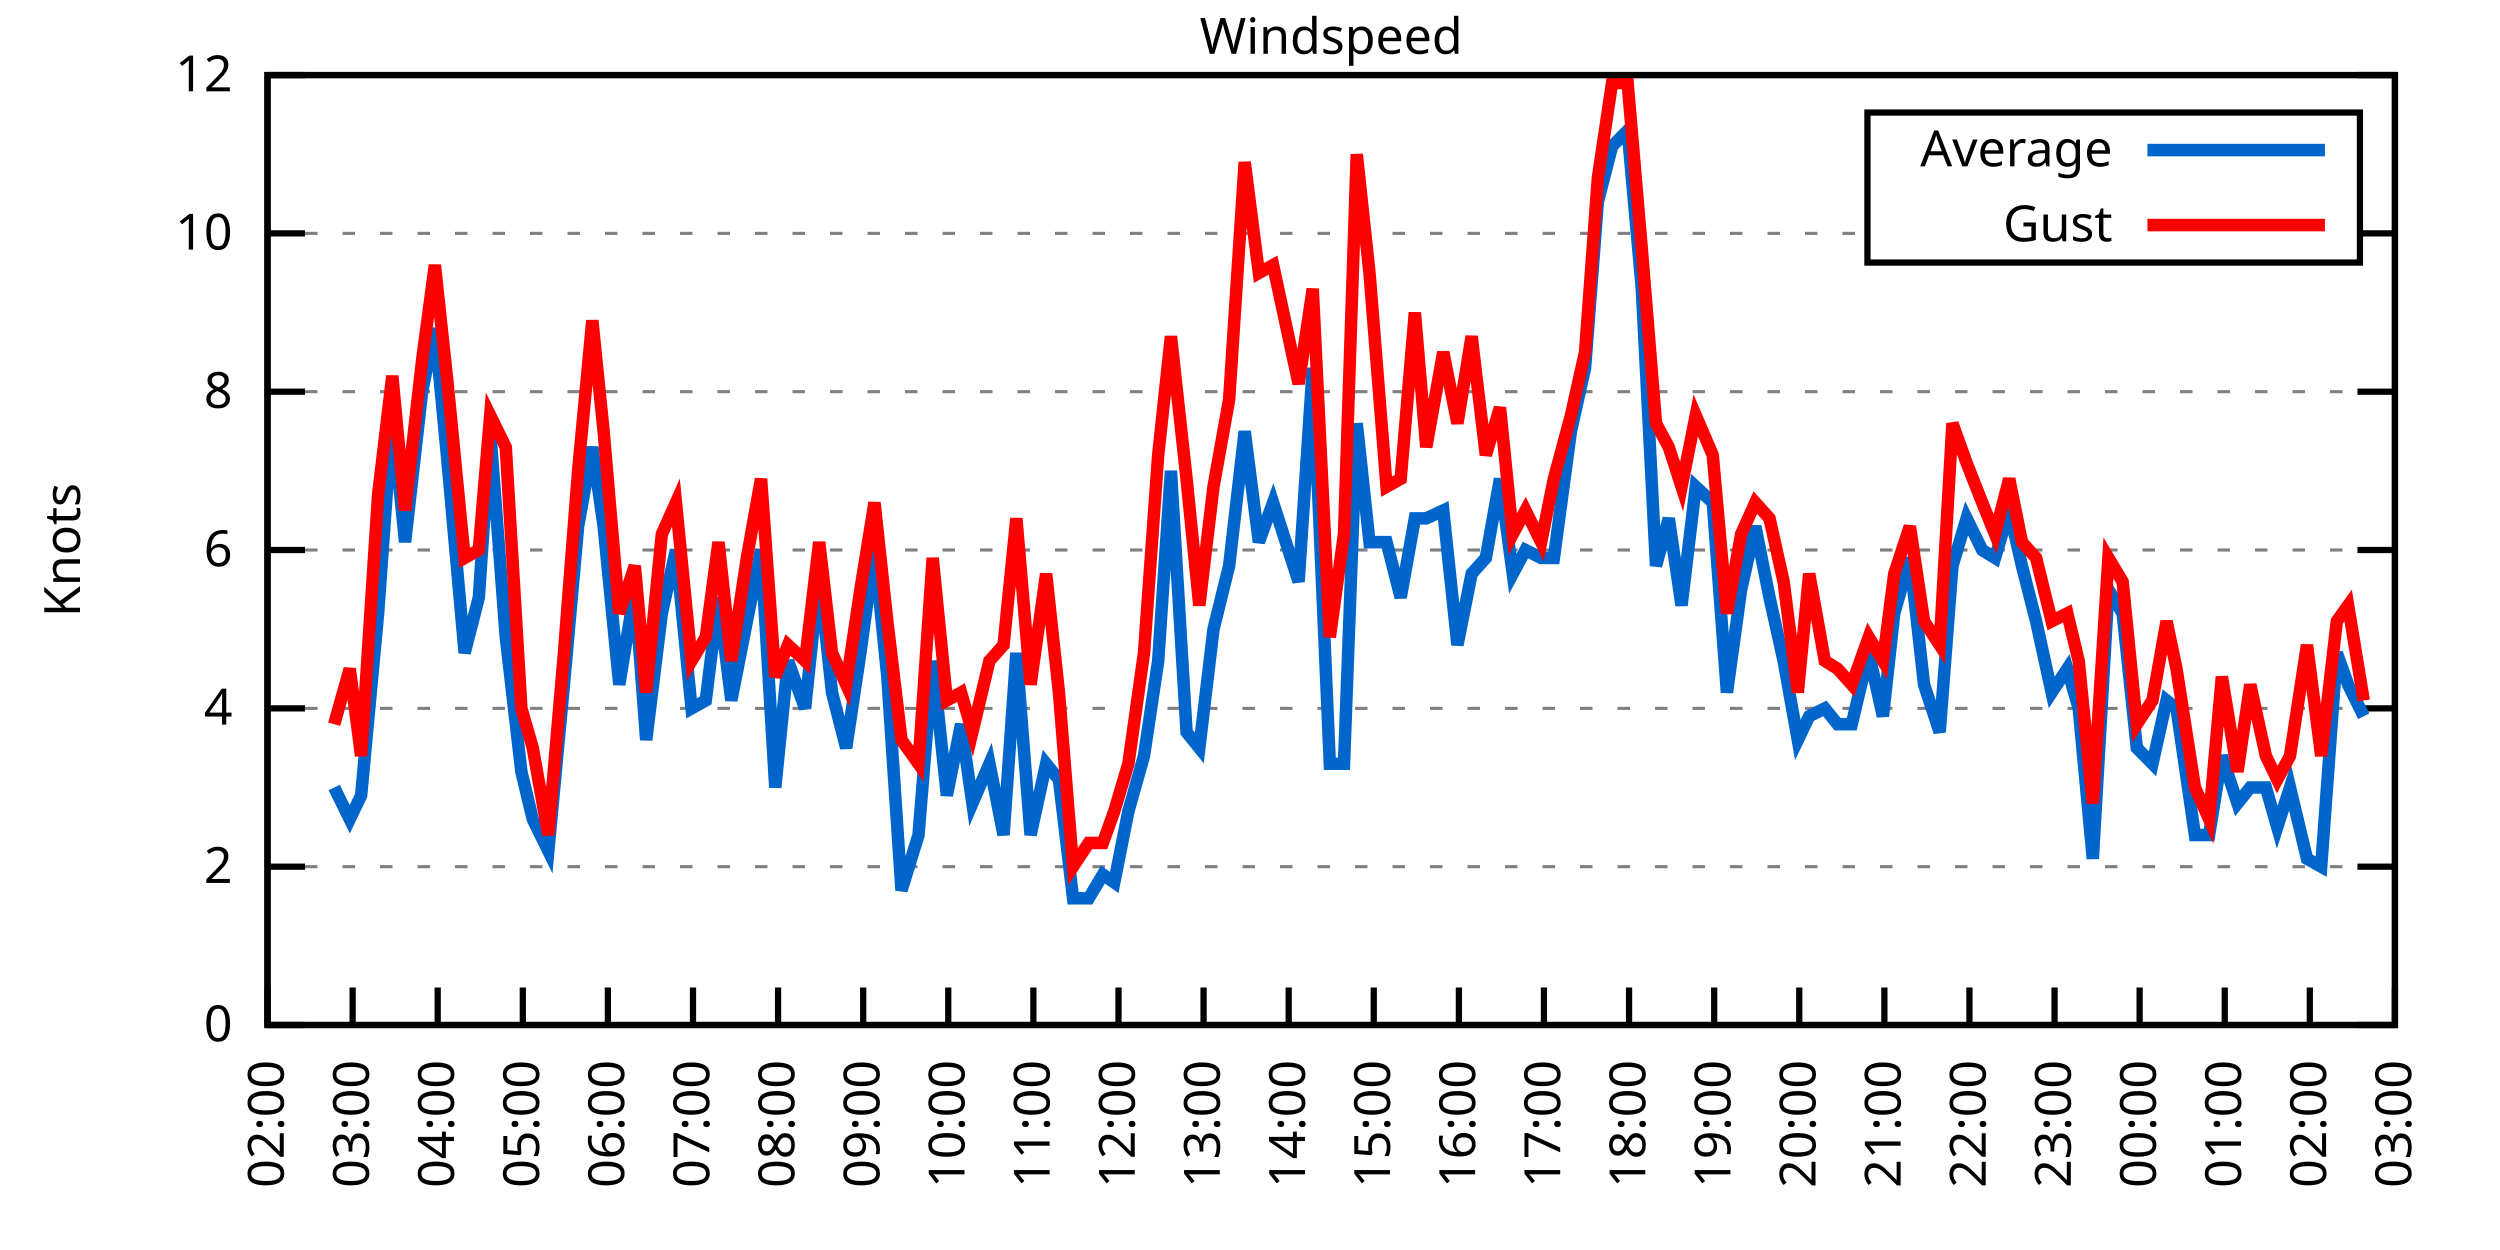
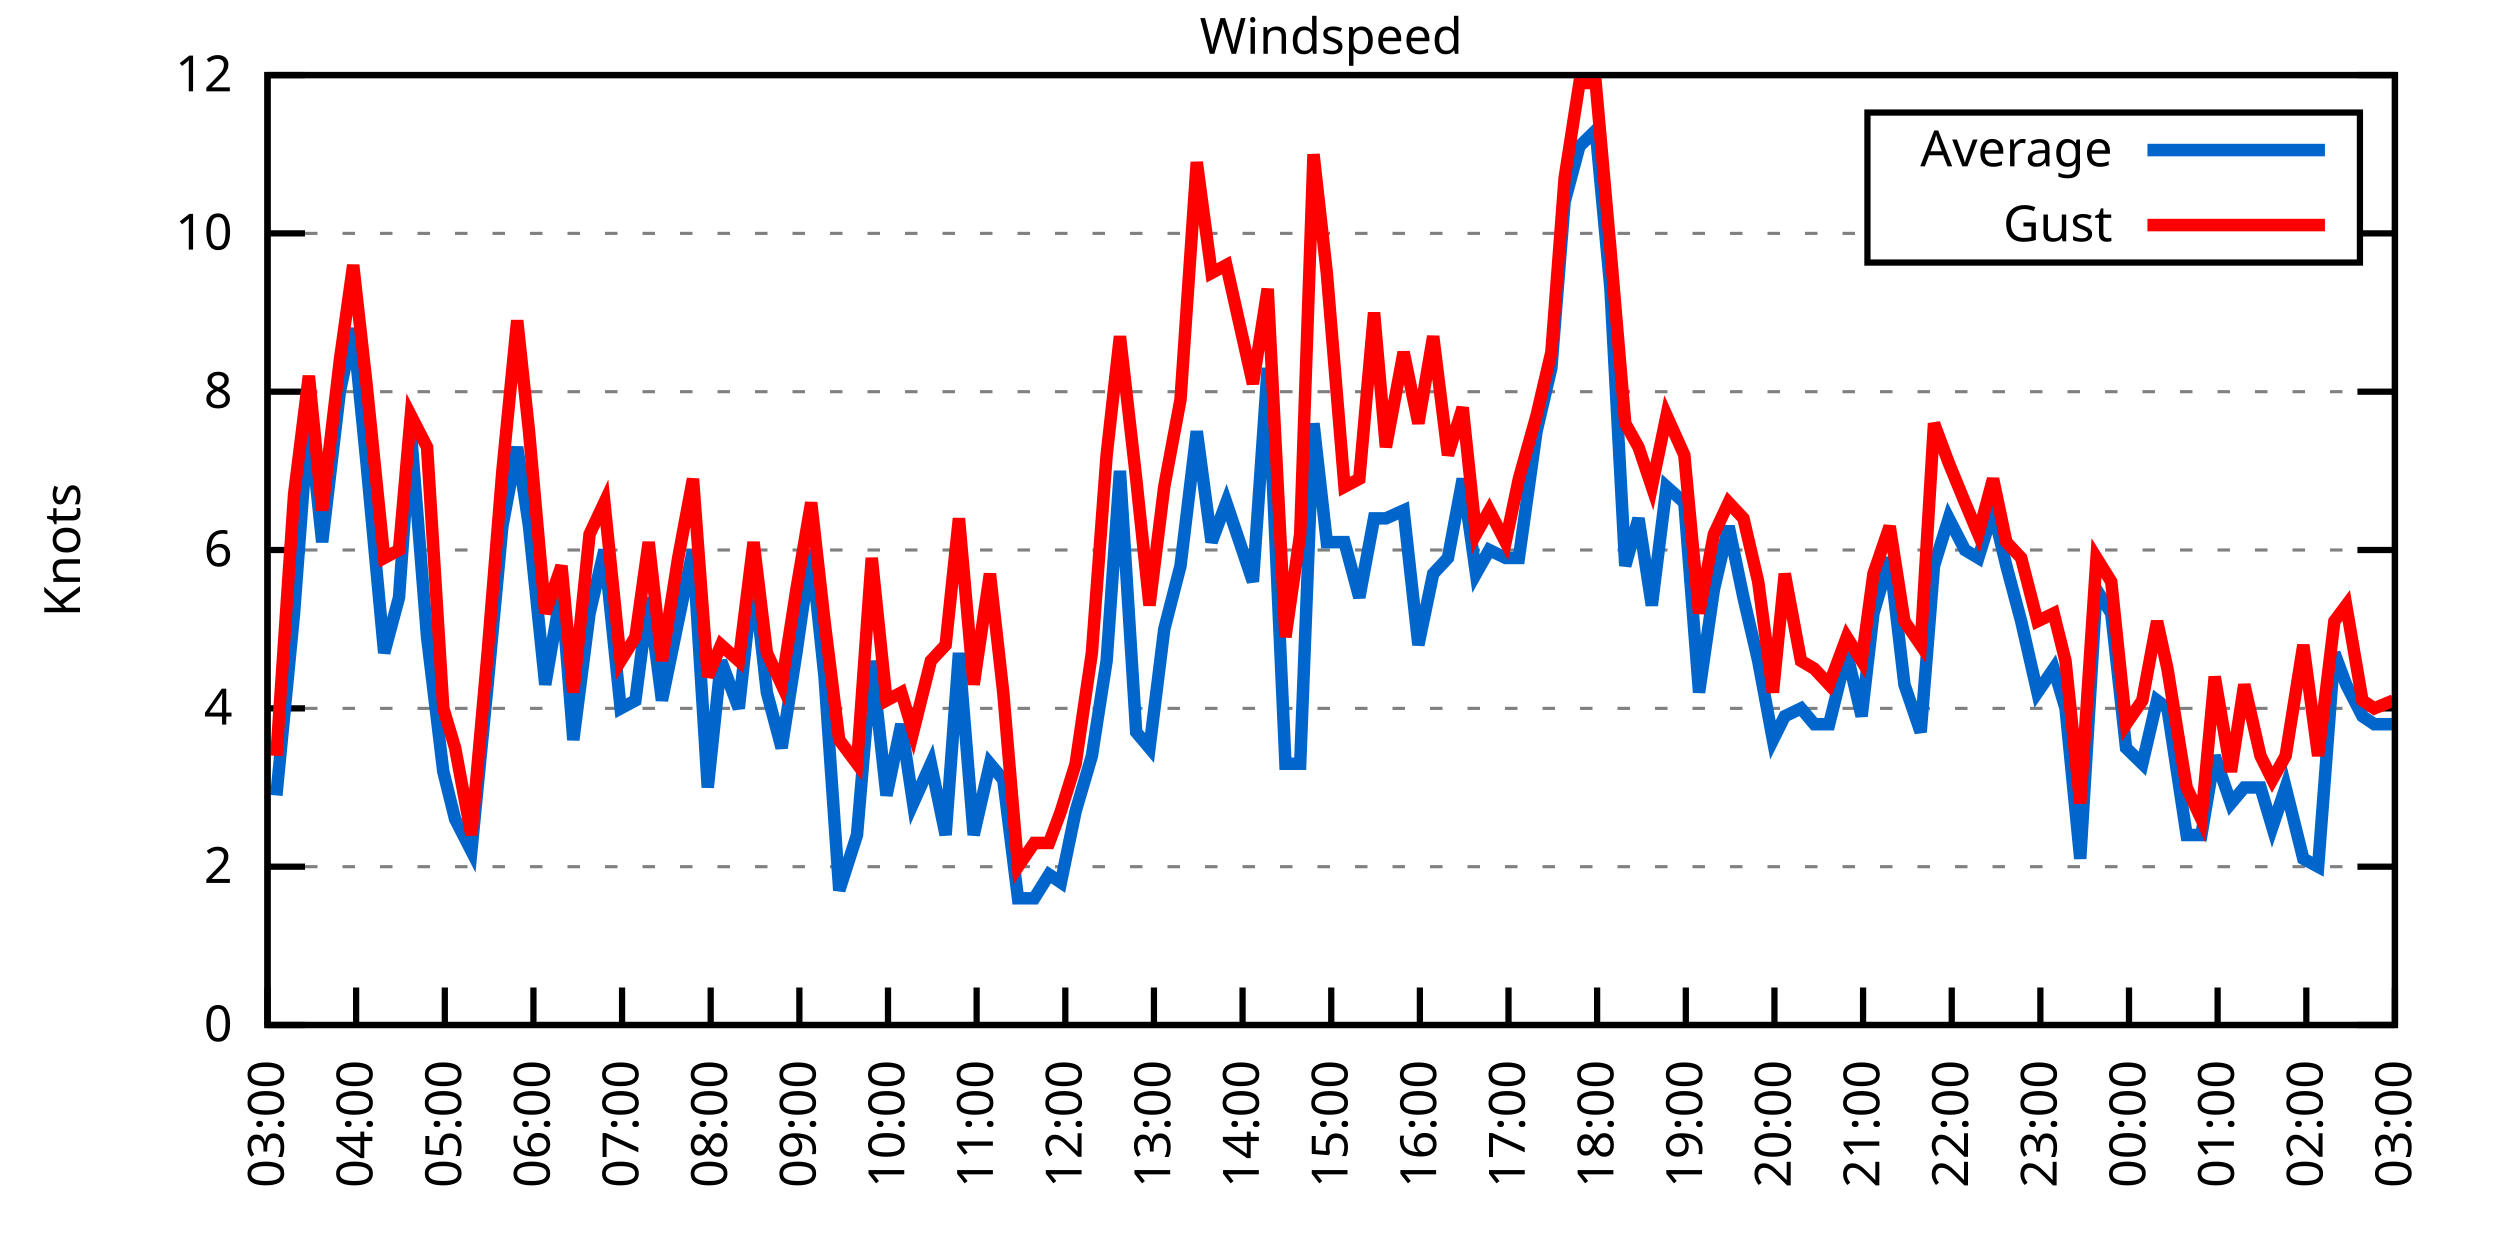
<svg xmlns="http://www.w3.org/2000/svg" xmlns:xlink="http://www.w3.org/1999/xlink" width="400" height="200" viewBox="0 0 400 200">
  <g id="gnuplot_canvas">
    <rect x="0" y="0" width="400" height="200" fill="none" />
    <defs>
      <circle id="gpDot" r="0.5" stroke-width="0.5" stroke="currentColor" />
      <path id="gpPt0" stroke-width="0.333" stroke="currentColor" d="M-1,0 h2 M0,-1 v2" />
      <path id="gpPt1" stroke-width="0.333" stroke="currentColor" d="M-1,-1 L1,1 M1,-1 L-1,1" />
      <path id="gpPt2" stroke-width="0.333" stroke="currentColor" d="M-1,0 L1,0 M0,-1 L0,1 M-1,-1 L1,1 M-1,1 L1,-1" />
      <rect id="gpPt3" stroke-width="0.333" stroke="currentColor" x="-1" y="-1" width="2" height="2" />
      <rect id="gpPt4" stroke-width="0.333" stroke="currentColor" fill="currentColor" x="-1" y="-1" width="2" height="2" />
      <circle id="gpPt5" stroke-width="0.333" stroke="currentColor" cx="0" cy="0" r="1" />
      <use xlink:href="#gpPt5" id="gpPt6" fill="currentColor" stroke="none" />
      <path id="gpPt7" stroke-width="0.333" stroke="currentColor" d="M0,-1.33 L-1.33,0.67 L1.33,0.67 z" />
      <use xlink:href="#gpPt7" id="gpPt8" fill="currentColor" stroke="none" />
      <use xlink:href="#gpPt7" id="gpPt9" stroke="currentColor" transform="rotate(180)" />
      <use xlink:href="#gpPt9" id="gpPt10" fill="currentColor" stroke="none" />
      <use xlink:href="#gpPt3" id="gpPt11" stroke="currentColor" transform="rotate(45)" />
      <use xlink:href="#gpPt11" id="gpPt12" fill="currentColor" stroke="none" />
      <path id="gpPt13" stroke-width="0.333" stroke="currentColor" d="M0,1.330 L1.265,0.411 L0.782,-1.067 L-0.782,-1.076 L-1.265,0.411 z" />
      <use xlink:href="#gpPt13" id="gpPt14" fill="currentColor" stroke="none" />
      <filter id="textbox" filterUnits="objectBoundingBox" x="0" y="0" height="1" width="1">
        <feFlood flood-color="white" flood-opacity="1" result="bgnd" />
        <feComposite in="SourceGraphic" in2="bgnd" operator="atop" />
      </filter>
      <filter id="greybox" filterUnits="objectBoundingBox" x="0" y="0" height="1" width="1">
        <feFlood flood-color="lightgrey" flood-opacity="1" result="grey" />
        <feComposite in="SourceGraphic" in2="grey" operator="atop" />
      </filter>
    </defs>
    <g fill="none" color="white" stroke="currentColor" stroke-width="1.00" stroke-linecap="butt" stroke-linejoin="miter">
</g>
    <g fill="none" color="black" stroke="currentColor" stroke-width="1.00" stroke-linecap="butt" stroke-linejoin="miter">
      <g stroke="none" shape-rendering="crispEdges">
        <polygon fill="rgb(255, 255, 255)" points="42.80,164.00 383.18,164.00 383.18,12.02 42.80,12.02 " />
      </g>
    </g>
    <g fill="none" color="black" stroke="currentColor" stroke-width="1.00" stroke-linecap="butt" stroke-linejoin="miter">
</g>
    <g fill="none" color="black" stroke="black" stroke-width="0.50" stroke-linecap="butt" stroke-linejoin="miter">
</g>
    <g fill="none" color="gray" stroke="currentColor" stroke-width="0.50" stroke-linecap="butt" stroke-linejoin="miter">
      <path stroke="gray" stroke-dasharray="2,4" class="gridline" d="M42.80,164.00 L383.19,164.00  " />
    </g>
    <g fill="none" color="gray" stroke="gray" stroke-width="1.00" stroke-linecap="butt" stroke-linejoin="miter">
</g>
    <g fill="none" color="black" stroke="currentColor" stroke-width="1.00" stroke-linecap="butt" stroke-linejoin="miter">
      <path stroke="black" d="M42.80,164.00 L48.80,164.00 M383.19,164.00 L377.19,164.00  " />
      <g transform="translate(37.20,166.60)" stroke="none" fill="black" font-family="Sans" font-size="8.00" text-anchor="end">
        <text>
          <tspan font-family="Sans"> 0</tspan>
        </text>
      </g>
    </g>
    <g fill="none" color="black" stroke="currentColor" stroke-width="1.00" stroke-linecap="butt" stroke-linejoin="miter">
</g>
    <g fill="none" color="black" stroke="black" stroke-width="0.50" stroke-linecap="butt" stroke-linejoin="miter">
</g>
    <g fill="none" color="gray" stroke="currentColor" stroke-width="0.50" stroke-linecap="butt" stroke-linejoin="miter">
      <path stroke="gray" stroke-dasharray="2,4" class="gridline" d="M42.80,138.67 L383.19,138.67  " />
    </g>
    <g fill="none" color="gray" stroke="gray" stroke-width="1.00" stroke-linecap="butt" stroke-linejoin="miter">
</g>
    <g fill="none" color="black" stroke="currentColor" stroke-width="1.00" stroke-linecap="butt" stroke-linejoin="miter">
      <path stroke="black" d="M42.80,138.67 L48.80,138.67 M383.19,138.67 L377.19,138.67  " />
      <g transform="translate(37.20,141.27)" stroke="none" fill="black" font-family="Sans" font-size="8.00" text-anchor="end">
        <text>
          <tspan font-family="Sans"> 2</tspan>
        </text>
      </g>
    </g>
    <g fill="none" color="black" stroke="currentColor" stroke-width="1.00" stroke-linecap="butt" stroke-linejoin="miter">
</g>
    <g fill="none" color="black" stroke="black" stroke-width="0.50" stroke-linecap="butt" stroke-linejoin="miter">
</g>
    <g fill="none" color="gray" stroke="currentColor" stroke-width="0.50" stroke-linecap="butt" stroke-linejoin="miter">
      <path stroke="gray" stroke-dasharray="2,4" class="gridline" d="M42.80,113.34 L383.19,113.34  " />
    </g>
    <g fill="none" color="gray" stroke="gray" stroke-width="1.00" stroke-linecap="butt" stroke-linejoin="miter">
</g>
    <g fill="none" color="black" stroke="currentColor" stroke-width="1.00" stroke-linecap="butt" stroke-linejoin="miter">
      <path stroke="black" d="M42.80,113.34 L48.80,113.34 M383.19,113.34 L377.19,113.34  " />
      <g transform="translate(37.20,115.94)" stroke="none" fill="black" font-family="Sans" font-size="8.00" text-anchor="end">
        <text>
          <tspan font-family="Sans"> 4</tspan>
        </text>
      </g>
    </g>
    <g fill="none" color="black" stroke="currentColor" stroke-width="1.00" stroke-linecap="butt" stroke-linejoin="miter">
</g>
    <g fill="none" color="black" stroke="black" stroke-width="0.50" stroke-linecap="butt" stroke-linejoin="miter">
</g>
    <g fill="none" color="gray" stroke="currentColor" stroke-width="0.50" stroke-linecap="butt" stroke-linejoin="miter">
      <path stroke="gray" stroke-dasharray="2,4" class="gridline" d="M42.80,88.00 L383.19,88.00  " />
    </g>
    <g fill="none" color="gray" stroke="gray" stroke-width="1.00" stroke-linecap="butt" stroke-linejoin="miter">
</g>
    <g fill="none" color="black" stroke="currentColor" stroke-width="1.00" stroke-linecap="butt" stroke-linejoin="miter">
      <path stroke="black" d="M42.80,88.00 L48.80,88.00 M383.19,88.00 L377.19,88.00  " />
      <g transform="translate(37.20,90.60)" stroke="none" fill="black" font-family="Sans" font-size="8.00" text-anchor="end">
        <text>
          <tspan font-family="Sans"> 6</tspan>
        </text>
      </g>
    </g>
    <g fill="none" color="black" stroke="currentColor" stroke-width="1.00" stroke-linecap="butt" stroke-linejoin="miter">
</g>
    <g fill="none" color="black" stroke="black" stroke-width="0.50" stroke-linecap="butt" stroke-linejoin="miter">
</g>
    <g fill="none" color="gray" stroke="currentColor" stroke-width="0.50" stroke-linecap="butt" stroke-linejoin="miter">
      <path stroke="gray" stroke-dasharray="2,4" class="gridline" d="M42.80,62.67 L383.19,62.67  " />
    </g>
    <g fill="none" color="gray" stroke="gray" stroke-width="1.00" stroke-linecap="butt" stroke-linejoin="miter">
</g>
    <g fill="none" color="black" stroke="currentColor" stroke-width="1.00" stroke-linecap="butt" stroke-linejoin="miter">
      <path stroke="black" d="M42.80,62.67 L48.80,62.67 M383.19,62.67 L377.19,62.67  " />
      <g transform="translate(37.20,65.27)" stroke="none" fill="black" font-family="Sans" font-size="8.00" text-anchor="end">
        <text>
          <tspan font-family="Sans"> 8</tspan>
        </text>
      </g>
    </g>
    <g fill="none" color="black" stroke="currentColor" stroke-width="1.00" stroke-linecap="butt" stroke-linejoin="miter">
</g>
    <g fill="none" color="black" stroke="black" stroke-width="0.50" stroke-linecap="butt" stroke-linejoin="miter">
</g>
    <g fill="none" color="gray" stroke="currentColor" stroke-width="0.50" stroke-linecap="butt" stroke-linejoin="miter">
      <path stroke="gray" stroke-dasharray="2,4" class="gridline" d="M42.80,37.34 L298.79,37.34 M377.59,37.34 L383.19,37.34  " />
    </g>
    <g fill="none" color="gray" stroke="gray" stroke-width="1.00" stroke-linecap="butt" stroke-linejoin="miter">
</g>
    <g fill="none" color="black" stroke="currentColor" stroke-width="1.00" stroke-linecap="butt" stroke-linejoin="miter">
      <path stroke="black" d="M42.80,37.34 L48.80,37.34 M383.19,37.34 L377.19,37.34  " />
      <g transform="translate(37.20,39.94)" stroke="none" fill="black" font-family="Sans" font-size="8.00" text-anchor="end">
        <text>
          <tspan font-family="Sans"> 10</tspan>
        </text>
      </g>
    </g>
    <g fill="none" color="black" stroke="currentColor" stroke-width="1.00" stroke-linecap="butt" stroke-linejoin="miter">
</g>
    <g fill="none" color="black" stroke="black" stroke-width="0.50" stroke-linecap="butt" stroke-linejoin="miter">
</g>
    <g fill="none" color="gray" stroke="currentColor" stroke-width="0.50" stroke-linecap="butt" stroke-linejoin="miter">
      <path stroke="gray" stroke-dasharray="2,4" class="gridline" d="M42.80,12.01 L383.19,12.01  " />
    </g>
    <g fill="none" color="gray" stroke="gray" stroke-width="1.00" stroke-linecap="butt" stroke-linejoin="miter">
</g>
    <g fill="none" color="black" stroke="currentColor" stroke-width="1.00" stroke-linecap="butt" stroke-linejoin="miter">
      <path stroke="black" d="M42.80,12.01 L48.80,12.01 M383.19,12.01 L377.19,12.01  " />
      <g transform="translate(37.20,14.61)" stroke="none" fill="black" font-family="Sans" font-size="8.00" text-anchor="end">
        <text>
          <tspan font-family="Sans"> 12</tspan>
        </text>
      </g>
    </g>
    <g fill="none" color="black" stroke="currentColor" stroke-width="1.00" stroke-linecap="butt" stroke-linejoin="miter">
      <path stroke="black" d="M42.80,164.00 L42.80,158.00  " />
      <g transform="translate(45.40,169.60) rotate(270.00)" stroke="none" fill="black" font-family="Sans" font-size="8.00" text-anchor="end">
        <text>
-           <tspan font-family="Sans">02:00</tspan>
-         </text>
-       </g>
-     </g>
-     <g fill="none" color="black" stroke="currentColor" stroke-width="1.00" stroke-linecap="butt" stroke-linejoin="miter">
-       <path stroke="black" d="M56.42,164.00 L56.42,158.00  " />
-       <g transform="translate(59.02,169.60) rotate(270.00)" stroke="none" fill="black" font-family="Sans" font-size="8.00" text-anchor="end">
-         <text>
          <tspan font-family="Sans">03:00</tspan>
        </text>
      </g>
    </g>
    <g fill="none" color="black" stroke="currentColor" stroke-width="1.00" stroke-linecap="butt" stroke-linejoin="miter">
-       <path stroke="black" d="M70.03,164.00 L70.03,158.00  " />
-       <g transform="translate(72.63,169.60) rotate(270.00)" stroke="none" fill="black" font-family="Sans" font-size="8.00" text-anchor="end">
+       <path stroke="black" d="M56.98,164.00 L56.98,158.00  " />
+       <g transform="translate(59.58,169.60) rotate(270.00)" stroke="none" fill="black" font-family="Sans" font-size="8.00" text-anchor="end">
        <text>
          <tspan font-family="Sans">04:00</tspan>
        </text>
      </g>
    </g>
    <g fill="none" color="black" stroke="currentColor" stroke-width="1.00" stroke-linecap="butt" stroke-linejoin="miter">
-       <path stroke="black" d="M83.65,164.00 L83.65,158.00  " />
-       <g transform="translate(86.25,169.60) rotate(270.00)" stroke="none" fill="black" font-family="Sans" font-size="8.00" text-anchor="end">
+       <path stroke="black" d="M71.17,164.00 L71.17,158.00  " />
+       <g transform="translate(73.77,169.60) rotate(270.00)" stroke="none" fill="black" font-family="Sans" font-size="8.00" text-anchor="end">
        <text>
          <tspan font-family="Sans">05:00</tspan>
        </text>
      </g>
    </g>
    <g fill="none" color="black" stroke="currentColor" stroke-width="1.00" stroke-linecap="butt" stroke-linejoin="miter">
-       <path stroke="black" d="M97.26,164.00 L97.26,158.00  " />
-       <g transform="translate(99.86,169.60) rotate(270.00)" stroke="none" fill="black" font-family="Sans" font-size="8.00" text-anchor="end">
+       <path stroke="black" d="M85.35,164.00 L85.35,158.00  " />
+       <g transform="translate(87.95,169.60) rotate(270.00)" stroke="none" fill="black" font-family="Sans" font-size="8.00" text-anchor="end">
        <text>
          <tspan font-family="Sans">06:00</tspan>
        </text>
      </g>
    </g>
    <g fill="none" color="black" stroke="currentColor" stroke-width="1.00" stroke-linecap="butt" stroke-linejoin="miter">
-       <path stroke="black" d="M110.88,164.00 L110.88,158.00  " />
-       <g transform="translate(113.48,169.60) rotate(270.00)" stroke="none" fill="black" font-family="Sans" font-size="8.00" text-anchor="end">
+       <path stroke="black" d="M99.53,164.00 L99.53,158.00  " />
+       <g transform="translate(102.13,169.60) rotate(270.00)" stroke="none" fill="black" font-family="Sans" font-size="8.00" text-anchor="end">
        <text>
          <tspan font-family="Sans">07:00</tspan>
        </text>
      </g>
    </g>
    <g fill="none" color="black" stroke="currentColor" stroke-width="1.00" stroke-linecap="butt" stroke-linejoin="miter">
-       <path stroke="black" d="M124.49,164.00 L124.49,158.00  " />
-       <g transform="translate(127.09,169.60) rotate(270.00)" stroke="none" fill="black" font-family="Sans" font-size="8.00" text-anchor="end">
+       <path stroke="black" d="M113.71,164.00 L113.71,158.00  " />
+       <g transform="translate(116.31,169.60) rotate(270.00)" stroke="none" fill="black" font-family="Sans" font-size="8.00" text-anchor="end">
        <text>
          <tspan font-family="Sans">08:00</tspan>
        </text>
      </g>
    </g>
    <g fill="none" color="black" stroke="currentColor" stroke-width="1.00" stroke-linecap="butt" stroke-linejoin="miter">
-       <path stroke="black" d="M138.11,164.00 L138.11,158.00  " />
-       <g transform="translate(140.71,169.60) rotate(270.00)" stroke="none" fill="black" font-family="Sans" font-size="8.00" text-anchor="end">
+       <path stroke="black" d="M127.90,164.00 L127.90,158.00  " />
+       <g transform="translate(130.50,169.60) rotate(270.00)" stroke="none" fill="black" font-family="Sans" font-size="8.00" text-anchor="end">
        <text>
          <tspan font-family="Sans">09:00</tspan>
        </text>
      </g>
    </g>
    <g fill="none" color="black" stroke="currentColor" stroke-width="1.00" stroke-linecap="butt" stroke-linejoin="miter">
-       <path stroke="black" d="M151.72,164.00 L151.72,158.00  " />
-       <g transform="translate(154.32,169.60) rotate(270.00)" stroke="none" fill="black" font-family="Sans" font-size="8.00" text-anchor="end">
+       <path stroke="black" d="M142.08,164.00 L142.08,158.00  " />
+       <g transform="translate(144.68,169.60) rotate(270.00)" stroke="none" fill="black" font-family="Sans" font-size="8.00" text-anchor="end">
        <text>
          <tspan font-family="Sans">10:00</tspan>
        </text>
      </g>
    </g>
    <g fill="none" color="black" stroke="currentColor" stroke-width="1.00" stroke-linecap="butt" stroke-linejoin="miter">
-       <path stroke="black" d="M165.34,164.00 L165.34,158.00  " />
-       <g transform="translate(167.94,169.60) rotate(270.00)" stroke="none" fill="black" font-family="Sans" font-size="8.00" text-anchor="end">
+       <path stroke="black" d="M156.26,164.00 L156.26,158.00  " />
+       <g transform="translate(158.86,169.60) rotate(270.00)" stroke="none" fill="black" font-family="Sans" font-size="8.00" text-anchor="end">
        <text>
          <tspan font-family="Sans">11:00</tspan>
        </text>
      </g>
    </g>
    <g fill="none" color="black" stroke="currentColor" stroke-width="1.00" stroke-linecap="butt" stroke-linejoin="miter">
-       <path stroke="black" d="M178.96,164.00 L178.96,158.00  " />
-       <g transform="translate(181.56,169.60) rotate(270.00)" stroke="none" fill="black" font-family="Sans" font-size="8.00" text-anchor="end">
+       <path stroke="black" d="M170.45,164.00 L170.45,158.00  " />
+       <g transform="translate(173.05,169.60) rotate(270.00)" stroke="none" fill="black" font-family="Sans" font-size="8.00" text-anchor="end">
        <text>
          <tspan font-family="Sans">12:00</tspan>
        </text>
      </g>
    </g>
    <g fill="none" color="black" stroke="currentColor" stroke-width="1.00" stroke-linecap="butt" stroke-linejoin="miter">
-       <path stroke="black" d="M192.57,164.00 L192.57,158.00  " />
-       <g transform="translate(195.17,169.60) rotate(270.00)" stroke="none" fill="black" font-family="Sans" font-size="8.00" text-anchor="end">
+       <path stroke="black" d="M184.63,164.00 L184.63,158.00  " />
+       <g transform="translate(187.23,169.60) rotate(270.00)" stroke="none" fill="black" font-family="Sans" font-size="8.00" text-anchor="end">
        <text>
          <tspan font-family="Sans">13:00</tspan>
        </text>
      </g>
    </g>
    <g fill="none" color="black" stroke="currentColor" stroke-width="1.00" stroke-linecap="butt" stroke-linejoin="miter">
-       <path stroke="black" d="M206.19,164.00 L206.19,158.00  " />
-       <g transform="translate(208.79,169.60) rotate(270.00)" stroke="none" fill="black" font-family="Sans" font-size="8.00" text-anchor="end">
+       <path stroke="black" d="M198.81,164.00 L198.81,158.00  " />
+       <g transform="translate(201.41,169.60) rotate(270.00)" stroke="none" fill="black" font-family="Sans" font-size="8.00" text-anchor="end">
        <text>
          <tspan font-family="Sans">14:00</tspan>
        </text>
      </g>
    </g>
    <g fill="none" color="black" stroke="currentColor" stroke-width="1.00" stroke-linecap="butt" stroke-linejoin="miter">
-       <path stroke="black" d="M219.80,164.00 L219.80,158.00  " />
-       <g transform="translate(222.40,169.60) rotate(270.00)" stroke="none" fill="black" font-family="Sans" font-size="8.00" text-anchor="end">
+       <path stroke="black" d="M213.00,164.00 L213.00,158.00  " />
+       <g transform="translate(215.60,169.60) rotate(270.00)" stroke="none" fill="black" font-family="Sans" font-size="8.00" text-anchor="end">
        <text>
          <tspan font-family="Sans">15:00</tspan>
        </text>
      </g>
    </g>
    <g fill="none" color="black" stroke="currentColor" stroke-width="1.00" stroke-linecap="butt" stroke-linejoin="miter">
-       <path stroke="black" d="M233.42,164.00 L233.42,158.00  " />
-       <g transform="translate(236.02,169.60) rotate(270.00)" stroke="none" fill="black" font-family="Sans" font-size="8.00" text-anchor="end">
+       <path stroke="black" d="M227.18,164.00 L227.18,158.00  " />
+       <g transform="translate(229.78,169.60) rotate(270.00)" stroke="none" fill="black" font-family="Sans" font-size="8.00" text-anchor="end">
        <text>
          <tspan font-family="Sans">16:00</tspan>
        </text>
      </g>
    </g>
    <g fill="none" color="black" stroke="currentColor" stroke-width="1.00" stroke-linecap="butt" stroke-linejoin="miter">
-       <path stroke="black" d="M247.03,164.00 L247.03,158.00  " />
-       <g transform="translate(249.63,169.60) rotate(270.00)" stroke="none" fill="black" font-family="Sans" font-size="8.00" text-anchor="end">
+       <path stroke="black" d="M241.36,164.00 L241.36,158.00  " />
+       <g transform="translate(243.96,169.60) rotate(270.00)" stroke="none" fill="black" font-family="Sans" font-size="8.00" text-anchor="end">
        <text>
          <tspan font-family="Sans">17:00</tspan>
        </text>
      </g>
    </g>
    <g fill="none" color="black" stroke="currentColor" stroke-width="1.00" stroke-linecap="butt" stroke-linejoin="miter">
-       <path stroke="black" d="M260.65,164.00 L260.65,158.00  " />
-       <g transform="translate(263.25,169.60) rotate(270.00)" stroke="none" fill="black" font-family="Sans" font-size="8.00" text-anchor="end">
+       <path stroke="black" d="M255.54,164.00 L255.54,158.00  " />
+       <g transform="translate(258.14,169.60) rotate(270.00)" stroke="none" fill="black" font-family="Sans" font-size="8.00" text-anchor="end">
        <text>
          <tspan font-family="Sans">18:00</tspan>
        </text>
      </g>
    </g>
    <g fill="none" color="black" stroke="currentColor" stroke-width="1.00" stroke-linecap="butt" stroke-linejoin="miter">
-       <path stroke="black" d="M274.27,164.00 L274.27,158.00  " />
-       <g transform="translate(276.87,169.60) rotate(270.00)" stroke="none" fill="black" font-family="Sans" font-size="8.00" text-anchor="end">
+       <path stroke="black" d="M269.73,164.00 L269.73,158.00  " />
+       <g transform="translate(272.33,169.60) rotate(270.00)" stroke="none" fill="black" font-family="Sans" font-size="8.00" text-anchor="end">
        <text>
          <tspan font-family="Sans">19:00</tspan>
        </text>
      </g>
    </g>
    <g fill="none" color="black" stroke="currentColor" stroke-width="1.00" stroke-linecap="butt" stroke-linejoin="miter">
-       <path stroke="black" d="M287.88,164.00 L287.88,158.00  " />
-       <g transform="translate(290.48,169.60) rotate(270.00)" stroke="none" fill="black" font-family="Sans" font-size="8.00" text-anchor="end">
+       <path stroke="black" d="M283.91,164.00 L283.91,158.00  " />
+       <g transform="translate(286.51,169.60) rotate(270.00)" stroke="none" fill="black" font-family="Sans" font-size="8.00" text-anchor="end">
        <text>
          <tspan font-family="Sans">20:00</tspan>
        </text>
      </g>
    </g>
    <g fill="none" color="black" stroke="currentColor" stroke-width="1.00" stroke-linecap="butt" stroke-linejoin="miter">
-       <path stroke="black" d="M301.50,164.00 L301.50,158.00  " />
-       <g transform="translate(304.10,169.60) rotate(270.00)" stroke="none" fill="black" font-family="Sans" font-size="8.00" text-anchor="end">
+       <path stroke="black" d="M298.09,164.00 L298.09,158.00  " />
+       <g transform="translate(300.69,169.60) rotate(270.00)" stroke="none" fill="black" font-family="Sans" font-size="8.00" text-anchor="end">
        <text>
          <tspan font-family="Sans">21:00</tspan>
        </text>
      </g>
    </g>
    <g fill="none" color="black" stroke="currentColor" stroke-width="1.00" stroke-linecap="butt" stroke-linejoin="miter">
-       <path stroke="black" d="M315.11,164.00 L315.11,158.00  " />
-       <g transform="translate(317.71,169.60) rotate(270.00)" stroke="none" fill="black" font-family="Sans" font-size="8.00" text-anchor="end">
+       <path stroke="black" d="M312.28,164.00 L312.28,158.00  " />
+       <g transform="translate(314.88,169.60) rotate(270.00)" stroke="none" fill="black" font-family="Sans" font-size="8.00" text-anchor="end">
        <text>
          <tspan font-family="Sans">22:00</tspan>
        </text>
      </g>
    </g>
    <g fill="none" color="black" stroke="currentColor" stroke-width="1.00" stroke-linecap="butt" stroke-linejoin="miter">
-       <path stroke="black" d="M328.73,164.00 L328.73,158.00  " />
-       <g transform="translate(331.33,169.60) rotate(270.00)" stroke="none" fill="black" font-family="Sans" font-size="8.00" text-anchor="end">
+       <path stroke="black" d="M326.46,164.00 L326.46,158.00  " />
+       <g transform="translate(329.06,169.60) rotate(270.00)" stroke="none" fill="black" font-family="Sans" font-size="8.00" text-anchor="end">
        <text>
          <tspan font-family="Sans">23:00</tspan>
        </text>
      </g>
    </g>
    <g fill="none" color="black" stroke="currentColor" stroke-width="1.00" stroke-linecap="butt" stroke-linejoin="miter">
-       <path stroke="black" d="M342.34,164.00 L342.34,158.00  " />
-       <g transform="translate(344.94,169.60) rotate(270.00)" stroke="none" fill="black" font-family="Sans" font-size="8.00" text-anchor="end">
+       <path stroke="black" d="M340.64,164.00 L340.64,158.00  " />
+       <g transform="translate(343.24,169.60) rotate(270.00)" stroke="none" fill="black" font-family="Sans" font-size="8.00" text-anchor="end">
        <text>
          <tspan font-family="Sans">00:00</tspan>
        </text>
      </g>
    </g>
    <g fill="none" color="black" stroke="currentColor" stroke-width="1.00" stroke-linecap="butt" stroke-linejoin="miter">
-       <path stroke="black" d="M355.96,164.00 L355.96,158.00  " />
-       <g transform="translate(358.56,169.60) rotate(270.00)" stroke="none" fill="black" font-family="Sans" font-size="8.00" text-anchor="end">
+       <path stroke="black" d="M354.82,164.00 L354.82,158.00  " />
+       <g transform="translate(357.42,169.60) rotate(270.00)" stroke="none" fill="black" font-family="Sans" font-size="8.00" text-anchor="end">
        <text>
          <tspan font-family="Sans">01:00</tspan>
        </text>
      </g>
    </g>
    <g fill="none" color="black" stroke="currentColor" stroke-width="1.00" stroke-linecap="butt" stroke-linejoin="miter">
-       <path stroke="black" d="M369.57,164.00 L369.57,158.00  " />
-       <g transform="translate(372.17,169.60) rotate(270.00)" stroke="none" fill="black" font-family="Sans" font-size="8.00" text-anchor="end">
+       <path stroke="black" d="M369.01,164.00 L369.01,158.00  " />
+       <g transform="translate(371.61,169.60) rotate(270.00)" stroke="none" fill="black" font-family="Sans" font-size="8.00" text-anchor="end">
        <text>
          <tspan font-family="Sans">02:00</tspan>
        </text>
      </g>
    </g>
    <g fill="none" color="black" stroke="currentColor" stroke-width="1.00" stroke-linecap="butt" stroke-linejoin="miter">
      <path stroke="black" d="M383.19,164.00 L383.19,158.00  " />
      <g transform="translate(385.79,169.60) rotate(270.00)" stroke="none" fill="black" font-family="Sans" font-size="8.00" text-anchor="end">
        <text>
          <tspan font-family="Sans">03:00</tspan>
        </text>
      </g>
    </g>
    <g fill="none" color="black" stroke="currentColor" stroke-width="1.00" stroke-linecap="butt" stroke-linejoin="miter">
</g>
    <g fill="none" color="black" stroke="currentColor" stroke-width="1.00" stroke-linecap="butt" stroke-linejoin="miter">
      <path stroke="black" d="M42.80,12.01 L42.80,164.00 L383.19,164.00 L383.19,12.01 L42.80,12.01 Z  " />
    </g>
    <g fill="none" color="black" stroke="currentColor" stroke-width="1.00" stroke-linecap="butt" stroke-linejoin="miter">
</g>
    <g fill="none" color="black" stroke="currentColor" stroke-width="1.00" stroke-linecap="butt" stroke-linejoin="miter">
      <path stroke="black" d="M298.79,42.01 L298.79,18.01 L377.59,18.01 L377.59,42.01 L298.79,42.01 Z  " />
    </g>
    <g id="Windspeed_plot_1">
      <g fill="none" color="white" stroke="black" stroke-width="2.00" stroke-linecap="butt" stroke-linejoin="miter">
</g>
      <g fill="none" color="black" stroke="currentColor" stroke-width="2.00" stroke-linecap="butt" stroke-linejoin="miter">
        <g transform="translate(337.99,26.61)" stroke="none" fill="black" font-family="Sans" font-size="8.00" text-anchor="end">
          <text>
            <tspan font-family="Sans">Average</tspan>
          </text>
        </g>
      </g>
      <g fill="none" color="black" stroke="currentColor" stroke-width="2.00" stroke-linecap="butt" stroke-linejoin="miter">
-         <path stroke="rgb(  0, 102, 204)" d="M343.59,24.01 L371.99,24.01 M53.47,126.00 L55.96,131.07 L57.78,127.27 L60.50,98.14 L62.77,66.47 L64.81,86.74   L67.54,62.67 L69.58,52.54 L71.62,74.07 L74.34,104.47 L76.61,95.60 L78.43,69.01 L80.92,101.94 L83.42,123.47   L85.24,131.07 L87.73,136.14 L90.23,109.54 L92.50,84.21 L94.77,71.54 L96.58,84.21 L99.08,109.54 L101.57,94.34   L103.39,118.40 L105.89,98.14 L108.15,88.00 L110.65,113.34 L112.92,112.07 L114.96,95.60 L117.01,112.07 L119.50,99.40   L121.77,88.00 L124.04,126.00 L126.08,105.74 L128.81,113.34 L131.07,91.80 L133.12,110.80 L135.39,119.67 L137.66,104.47   L139.92,88.00 L141.97,108.27 L144.24,142.47 L146.96,133.60 L149.23,105.74 L151.50,127.27 L153.77,115.87 L155.58,128.54   L158.31,122.20 L160.57,133.60 L162.62,104.47 L164.89,133.60 L167.38,122.20 L169.43,124.74 L171.69,143.73 L174.19,143.73   L176.46,139.93 L178.28,141.20 L180.54,129.80 L183.04,120.94 L185.31,105.74 L187.35,75.34 L189.85,117.14 L191.89,119.67   L194.16,100.67 L196.66,90.54 L199.15,69.01 L201.42,86.74 L203.69,80.41 L207.78,93.07 L210.04,58.87 L212.77,122.20   L215.04,122.20 L217.08,67.74 L219.12,86.74 L221.85,86.74 L224.11,95.60 L226.38,82.94 L228.20,82.94 L230.92,81.67   L233.19,103.20 L235.46,91.80 L237.73,89.27 L240.00,76.61 L242.04,91.80 L244.08,88.00 L246.58,89.27 L248.62,89.27   L251.35,69.01 L253.61,58.87 L255.66,32.28 L257.93,23.41 L260.42,20.88 L262.69,46.21 L264.96,90.54 L267.00,82.94   L269.05,96.87 L271.32,77.87 L274.04,80.41 L276.31,110.80 L278.58,94.34 L280.85,84.21 L283.12,95.60 L285.38,105.74   L287.65,118.40 L289.47,114.60 L291.97,113.34 L294.01,115.87 L296.28,115.87 L299.00,104.47 L301.27,114.60 L303.08,98.14   L305.58,89.27 L307.85,109.54 L310.35,117.14 L312.39,90.54 L314.66,82.94 L317.15,88.00 L319.20,89.27 L321.47,81.67   L323.51,90.54 L325.78,99.40 L328.27,110.80 L330.77,107.00 L332.59,113.34 L334.85,137.40 L337.35,94.34 L339.62,98.14   L341.89,119.67 L344.39,122.20 L346.65,112.07 L348.24,113.34 L351.19,133.60 L353.46,133.60 L355.50,120.94 L358.00,128.54   L360.04,126.00 L362.54,126.00 L364.36,132.34 L366.40,126.00 L369.12,137.40 L371.39,138.67 L373.89,104.47 L375.70,109.54   L378.20,114.60  " />
+         <path stroke="rgb(  0, 102, 204)" d="M343.59,24.01 L371.99,24.01 M44.22,127.27 L47.05,98.14 L49.42,66.47 L51.55,86.74 L54.38,62.67 L56.51,52.54   L58.64,74.07 L61.47,104.47 L63.84,95.60 L65.73,69.01 L68.33,101.94 L70.93,123.47 L72.82,131.07 L75.42,136.14   L78.02,109.54 L80.38,84.21 L82.75,71.54 L84.64,84.21 L87.24,109.54 L89.84,94.34 L91.73,118.40 L94.33,98.14   L96.70,88.00 L99.30,113.34 L101.66,112.07 L103.79,95.60 L105.91,112.07 L108.51,99.40 L110.88,88.00 L113.24,126.00   L115.37,105.74 L118.21,113.34 L120.57,91.80 L122.70,110.80 L125.06,119.67 L127.42,104.47 L129.79,88.00 L131.92,108.27   L134.28,142.47 L137.12,133.60 L139.48,105.74 L141.84,127.27 L144.21,115.87 L146.10,128.54 L148.94,122.20 L151.30,133.60   L153.43,104.47 L155.79,133.60 L158.39,122.20 L160.52,124.74 L162.88,143.73 L165.48,143.73 L167.85,139.93 L169.74,141.20   L172.10,129.80 L174.70,120.94 L177.06,105.74 L179.19,75.34 L181.79,117.14 L183.92,119.67 L186.28,100.67 L188.88,90.54   L191.48,69.01 L193.85,86.74 L196.21,80.41 L200.47,93.07 L202.83,58.87 L205.67,122.20 L208.03,122.20 L210.16,67.74   L212.29,86.74 L215.12,86.74 L217.49,95.60 L219.85,82.94 L221.74,82.94 L224.58,81.67 L226.94,103.20 L229.31,91.80   L231.67,89.27 L234.03,76.61 L236.16,91.80 L238.29,88.00 L240.89,89.27 L243.02,89.27 L245.85,69.01 L248.22,58.87   L250.34,32.28 L252.71,23.41 L255.31,20.88 L257.67,46.21 L260.04,90.54 L262.16,82.94 L264.29,96.87 L266.65,77.87   L269.49,80.41 L271.85,110.80 L274.22,94.34 L276.58,84.21 L278.95,95.60 L281.31,105.74 L283.67,118.40 L285.56,114.60   L288.16,113.34 L290.29,115.87 L292.66,115.87 L295.49,104.47 L297.86,114.60 L299.75,98.14 L302.35,89.27 L304.71,109.54   L307.31,117.14 L309.44,90.54 L311.80,82.94 L314.40,88.00 L316.53,89.27 L318.89,81.67 L321.02,90.54 L323.39,99.40   L325.99,110.80 L328.59,107.00 L330.48,113.34 L332.84,137.40 L335.44,94.34 L337.80,98.14 L340.17,119.67 L342.77,122.20   L345.13,112.07 L346.79,113.34 L349.86,133.60 L352.22,133.60 L354.35,120.94 L356.95,128.54 L359.08,126.00 L361.68,126.00   L363.57,132.34 L365.70,126.00 L368.53,137.40 L370.90,138.67 L373.50,104.47 L375.39,109.54 L377.99,114.60 L379.88,115.87   L382.95,115.87  " />
      </g>
    </g>
    <g id="Windspeed_plot_2">
      <g fill="none" color="black" stroke="currentColor" stroke-width="2.00" stroke-linecap="butt" stroke-linejoin="miter">
        <g transform="translate(337.99,38.61)" stroke="none" fill="black" font-family="Sans" font-size="8.00" text-anchor="end">
          <text>
            <tspan font-family="Sans">Gust</tspan>
          </text>
        </g>
      </g>
      <g fill="none" color="black" stroke="currentColor" stroke-width="2.00" stroke-linecap="butt" stroke-linejoin="miter">
-         <path stroke="rgb(255,   0,   0)" d="M343.59,36.01 L371.99,36.01 M53.47,115.87 L55.96,107.00 L57.78,120.94 L60.50,79.14 L62.77,60.14 L64.81,81.67   L67.54,57.61 L69.58,42.41 L71.62,61.41 L74.34,89.27 L76.61,88.00 L78.43,66.47 L80.92,71.54 L83.42,113.34   L85.24,119.67 L87.73,133.60 L90.23,104.47 L92.50,75.34 L94.77,51.27 L96.58,69.01 L99.08,98.14 L101.57,90.54   L103.39,110.80 L105.89,85.47 L108.15,80.41 L110.65,105.74 L112.92,101.94 L114.96,86.74 L117.01,105.74 L119.50,89.27   L121.77,76.61 L124.04,108.27 L126.08,103.20 L128.81,105.74 L131.07,86.74 L133.12,104.47 L135.39,109.54 L137.66,94.34   L139.92,80.41 L141.97,99.40 L144.24,118.40 L146.96,122.20 L149.23,89.27 L151.50,112.07 L153.77,110.80 L155.58,117.14   L158.31,105.74 L160.57,103.20 L162.62,82.94 L164.89,109.54 L167.38,91.80 L169.43,110.80 L171.69,138.67 L174.19,134.87   L176.46,134.87 L178.28,129.80 L180.54,122.20 L183.04,104.47 L185.31,72.81 L187.35,53.81 L189.85,76.61 L191.89,96.87   L194.16,77.87 L196.66,63.94 L199.15,25.94 L201.42,43.67 L203.69,42.41 L207.78,61.41 L210.04,46.21 L212.77,101.94   L215.04,85.47 L217.08,24.68 L219.12,43.67 L221.85,77.87 L224.11,76.61 L226.38,50.01 L228.20,71.54 L230.92,56.34   L233.19,67.74 L235.46,53.81 L237.73,72.81 L240.00,65.21 L242.04,85.47 L244.08,81.67 L246.58,86.74 L248.62,76.61   L251.35,66.47 L253.61,56.34 L255.66,28.48 L257.93,13.28 L260.42,13.28 L262.69,39.87 L264.96,67.74 L267.00,71.54   L269.05,77.87 L271.32,66.47 L274.04,72.81 L276.31,98.14 L278.58,85.47 L280.85,80.41 L283.12,82.94 L285.38,93.07   L287.65,110.80 L289.47,91.80 L291.97,105.74 L294.01,107.00 L296.28,109.54 L299.00,101.94 L301.27,105.74 L303.08,91.80   L305.58,84.21 L307.85,99.40 L310.35,103.20 L312.39,67.74 L314.66,74.07 L317.15,80.41 L319.20,85.47 L321.47,76.61   L323.51,86.74 L325.78,89.27 L328.27,99.40 L330.77,98.14 L332.59,105.74 L334.85,128.54 L337.35,89.27 L339.62,93.07   L341.89,115.87 L344.39,112.07 L346.65,99.40 L348.24,107.00 L351.19,126.00 L353.46,131.07 L355.50,108.27 L358.00,123.47   L360.04,109.54 L362.54,120.94 L364.36,124.74 L366.40,120.94 L369.12,103.20 L371.39,120.94 L373.89,99.40 L375.70,96.87   L378.20,112.07  " />
+         <path stroke="rgb(255,   0,   0)" d="M343.59,36.01 L371.99,36.01 M44.22,120.94 L47.05,79.14 L49.42,60.14 L51.55,81.67 L54.38,57.61 L56.51,42.41   L58.64,61.41 L61.47,89.27 L63.84,88.00 L65.73,66.47 L68.33,71.54 L70.93,113.34 L72.82,119.67 L75.42,133.60   L78.02,104.47 L80.38,75.34 L82.75,51.27 L84.64,69.01 L87.24,98.14 L89.84,90.54 L91.73,110.80 L94.33,85.47   L96.70,80.41 L99.30,105.74 L101.66,101.94 L103.79,86.74 L105.91,105.74 L108.51,89.27 L110.88,76.61 L113.24,108.27   L115.37,103.20 L118.21,105.74 L120.57,86.74 L122.70,104.47 L125.06,109.54 L127.42,94.34 L129.79,80.41 L131.92,99.40   L134.28,118.40 L137.12,122.20 L139.48,89.27 L141.84,112.07 L144.21,110.80 L146.10,117.14 L148.94,105.74 L151.30,103.20   L153.43,82.94 L155.79,109.54 L158.39,91.80 L160.52,110.80 L162.88,138.67 L165.48,134.87 L167.85,134.87 L169.74,129.80   L172.10,122.20 L174.70,104.47 L177.06,72.81 L179.19,53.81 L181.79,76.61 L183.92,96.87 L186.28,77.87 L188.88,63.94   L191.48,25.94 L193.85,43.67 L196.21,42.41 L200.47,61.41 L202.83,46.21 L205.67,101.94 L208.03,85.47 L210.16,24.68   L212.29,43.67 L215.12,77.87 L217.49,76.61 L219.85,50.01 L221.74,71.54 L224.58,56.34 L226.94,67.74 L229.31,53.81   L231.67,72.81 L234.03,65.21 L236.16,85.47 L238.29,81.67 L240.89,86.74 L243.02,76.61 L245.85,66.47 L248.22,56.34   L250.34,28.48 L252.71,13.28 L255.31,13.28 L257.67,39.87 L260.04,67.74 L262.16,71.54 L264.29,77.87 L266.65,66.47   L269.49,72.81 L271.85,98.14 L274.22,85.47 L276.58,80.41 L278.95,82.94 L281.31,93.07 L283.67,110.80 L285.56,91.80   L288.16,105.74 L290.29,107.00 L292.66,109.54 L295.49,101.94 L297.86,105.74 L299.75,91.80 L302.35,84.21 L304.71,99.40   L307.31,103.20 L309.44,67.74 L311.80,74.07 L314.40,80.41 L316.53,85.47 L318.89,76.61 L321.02,86.74 L323.39,89.27   L325.99,99.40 L328.59,98.14 L330.48,105.74 L332.84,128.54 L335.44,89.27 L337.80,93.07 L340.17,115.87 L342.77,112.07   L345.13,99.40 L346.79,107.00 L349.86,126.00 L352.22,131.07 L354.35,108.27 L356.95,123.47 L359.08,109.54 L361.68,120.94   L363.57,124.74 L365.70,120.94 L368.53,103.20 L370.90,120.94 L373.50,99.40 L375.39,96.87 L377.99,112.07 L379.88,113.34   L382.95,112.07  " />
      </g>
    </g>
    <g fill="none" color="black" stroke="currentColor" stroke-width="2.00" stroke-linecap="butt" stroke-linejoin="miter">
</g>
    <g fill="none" color="black" stroke="black" stroke-width="1.00" stroke-linecap="butt" stroke-linejoin="miter">
</g>
    <g fill="none" color="black" stroke="currentColor" stroke-width="1.00" stroke-linecap="butt" stroke-linejoin="miter">
      <path stroke="black" d="M42.80,12.01 L42.80,164.00 L383.19,164.00 L383.19,12.01 L42.80,12.01 Z  " />
      <g transform="translate(12.80,88.01) rotate(270.00)" stroke="none" fill="black" font-family="Sans" font-size="8.00" text-anchor="middle">
        <text>
          <tspan font-family="Sans">Knots</tspan>
        </text>
      </g>
    </g>
    <g fill="none" color="black" stroke="currentColor" stroke-width="1.00" stroke-linecap="butt" stroke-linejoin="miter">
</g>
    <g fill="none" color="black" stroke="currentColor" stroke-width="1.00" stroke-linecap="butt" stroke-linejoin="miter">
      <g transform="translate(212.99,8.61)" stroke="none" fill="black" font-family="Sans" font-size="8.00" text-anchor="middle">
        <text>
          <tspan font-family="Sans">Windspeed</tspan>
        </text>
      </g>
    </g>
    <g fill="none" color="black" stroke="currentColor" stroke-width="1.00" stroke-linecap="butt" stroke-linejoin="miter">
</g>
  </g>
</svg>
